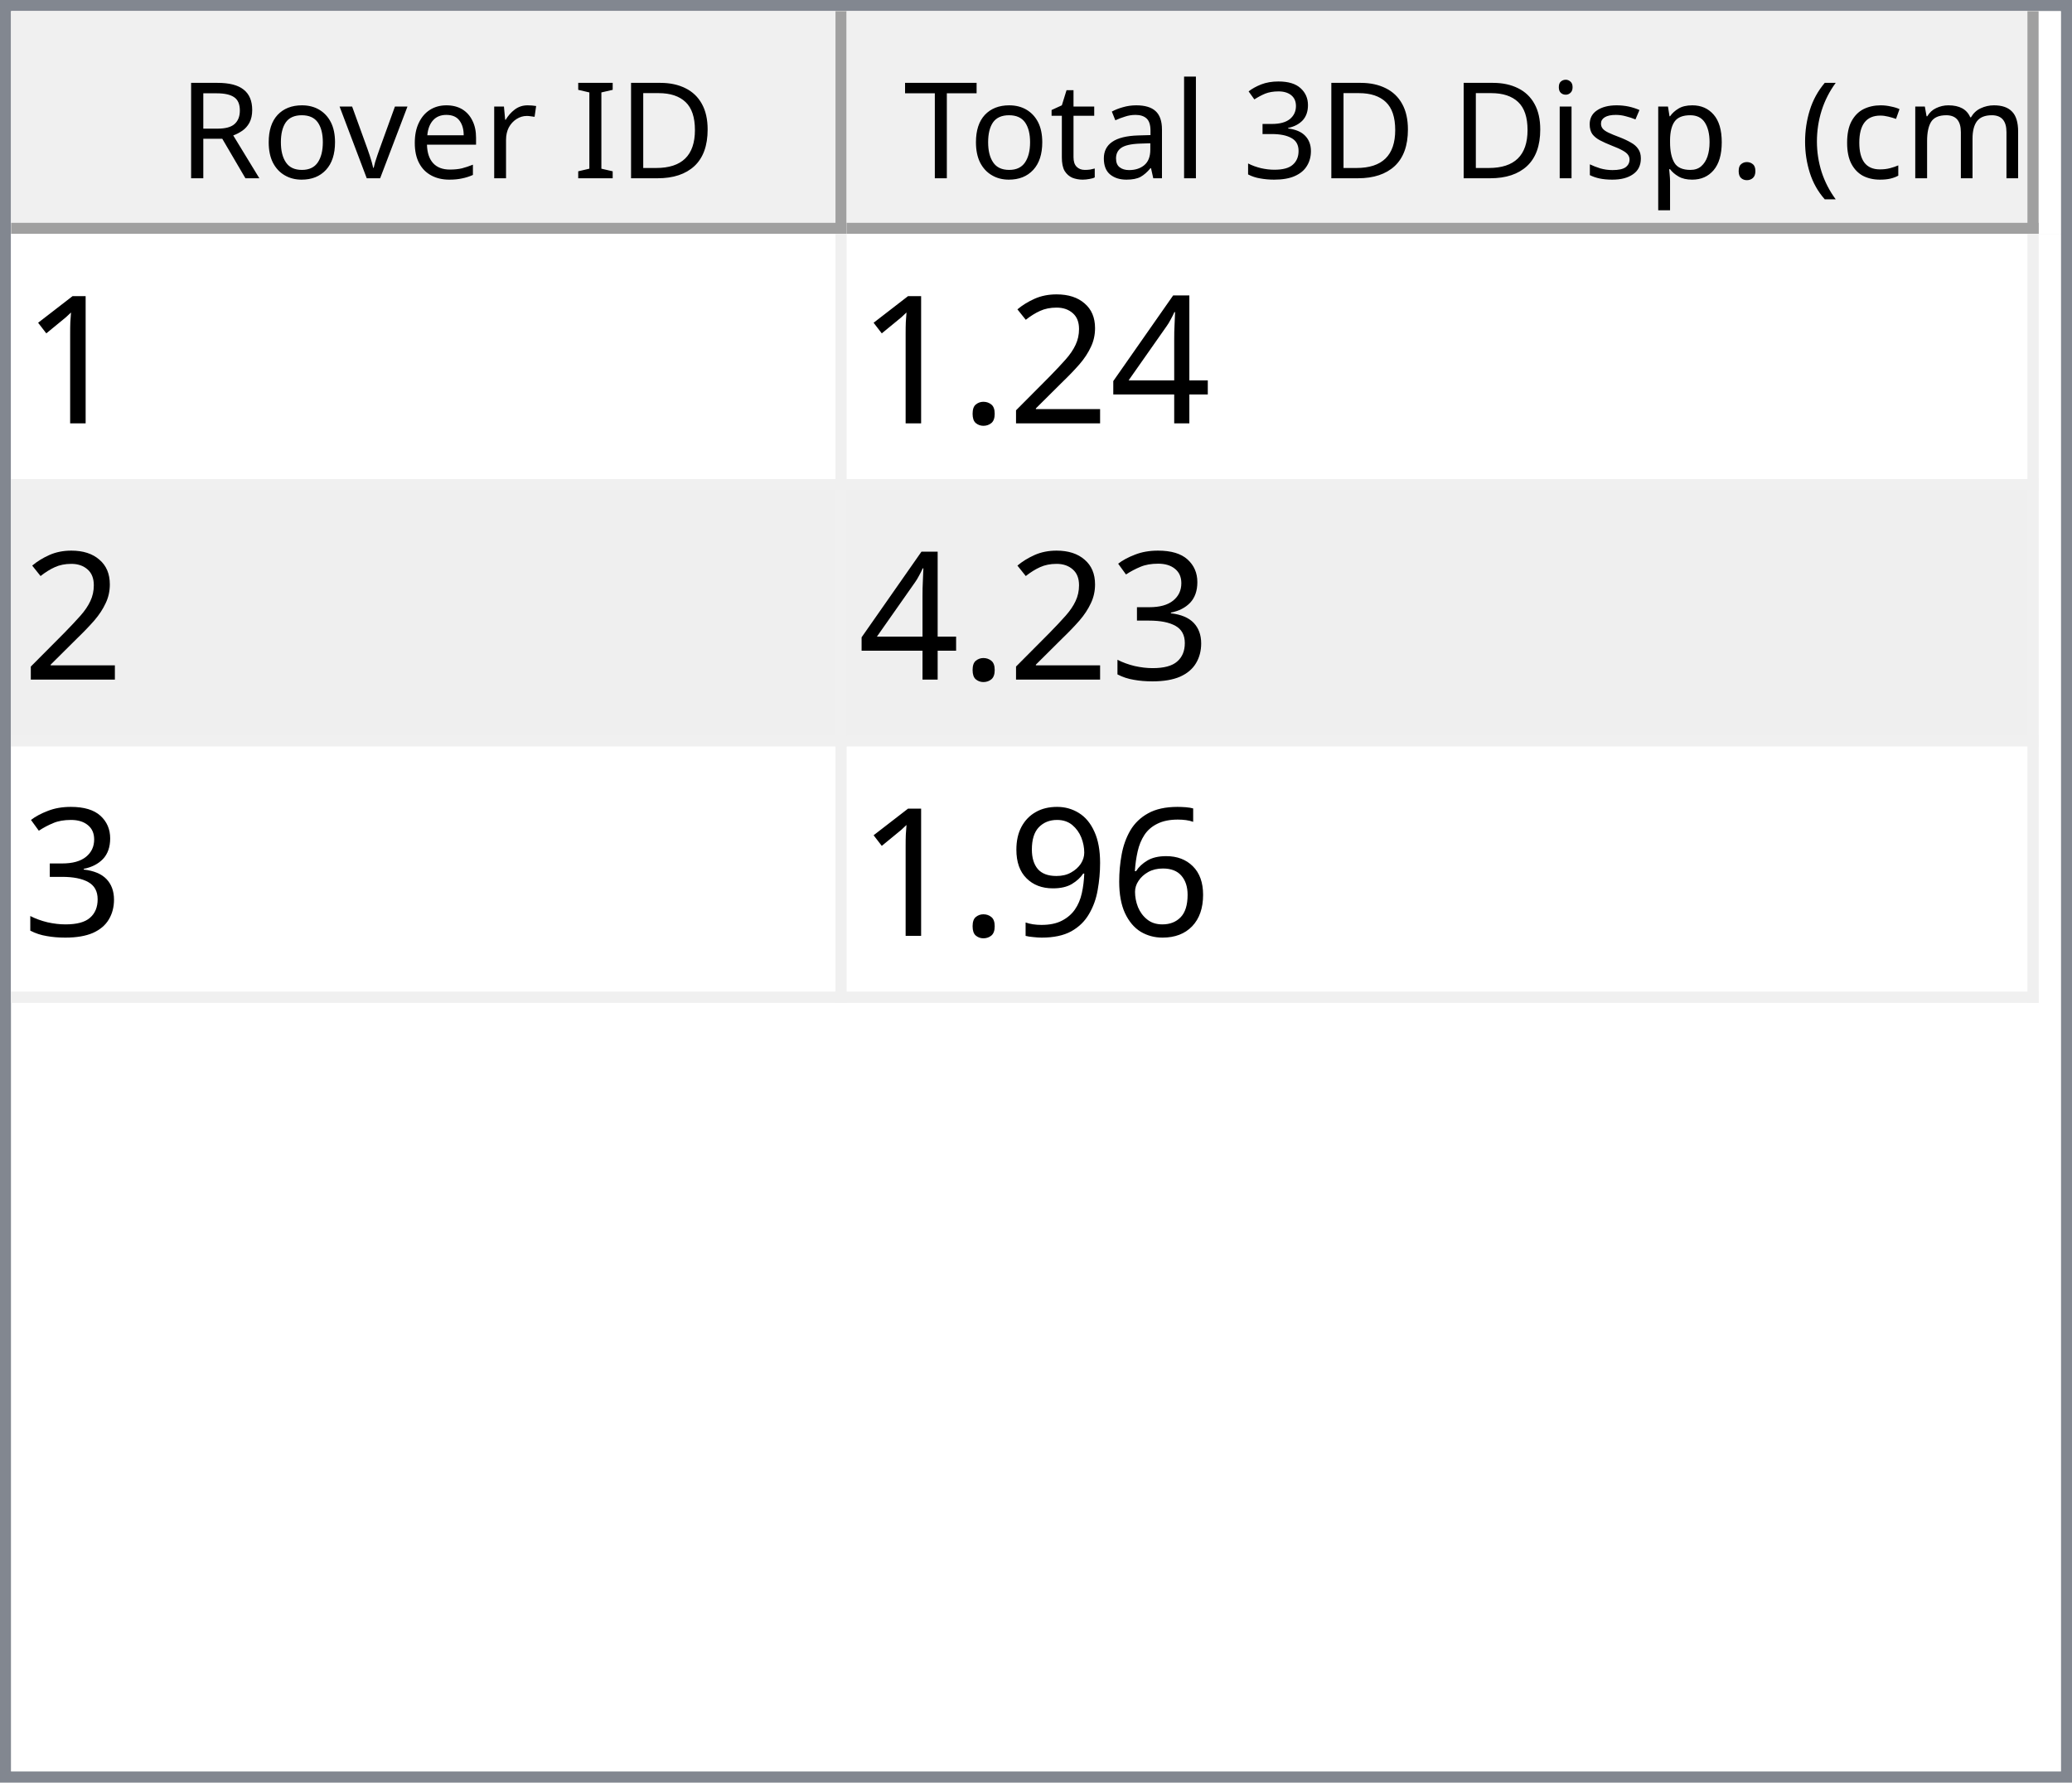
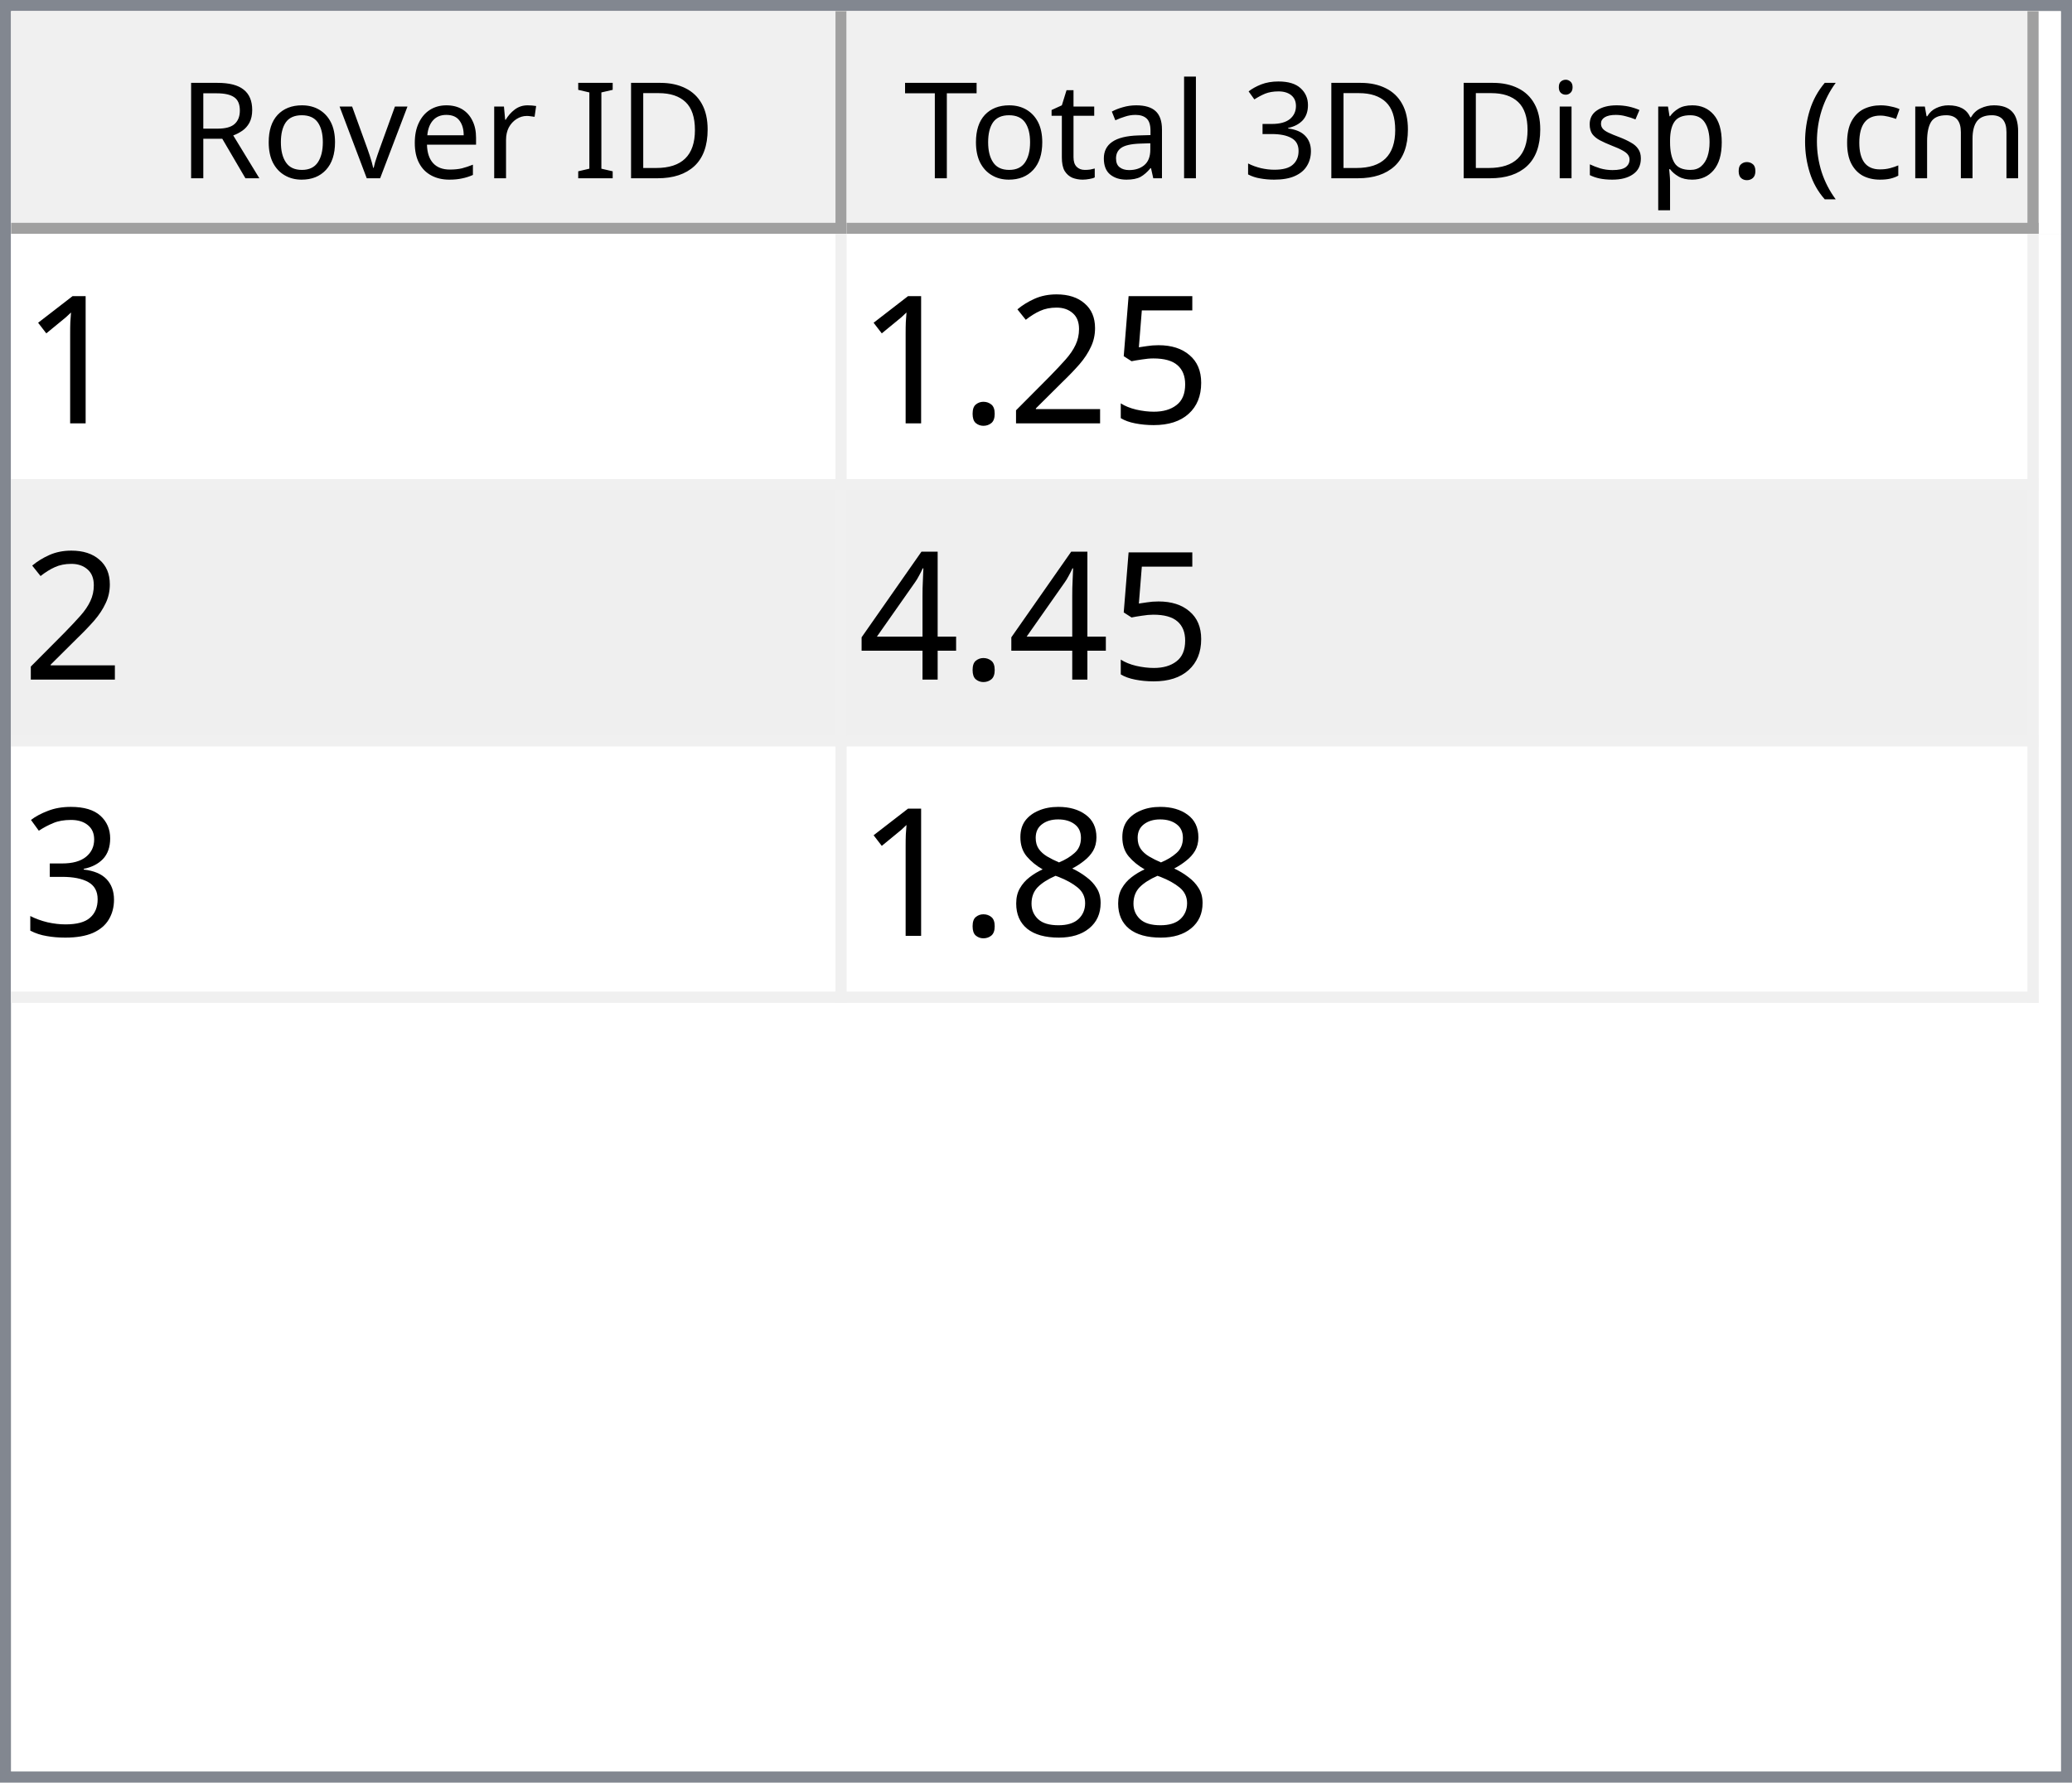
<svg xmlns="http://www.w3.org/2000/svg" style="fill-opacity:1; color-rendering:auto; color-interpolation:auto; text-rendering:auto; stroke:black; stroke-linecap:square; stroke-miterlimit:10; shape-rendering:auto; stroke-opacity:1; fill:black; stroke-dasharray:none; font-weight:normal; stroke-width:1; font-family:'Dialog'; font-style:normal; stroke-linejoin:miter; font-size:12px; stroke-dashoffset:0; image-rendering:auto;" width="186" height="160">
  <defs id="genericDefs" />
  <g>
    <defs id="defs1">
      <clipPath clipPathUnits="userSpaceOnUse" id="clipPath1">
        <path d="M0 0 L186 0 L186 160 L0 160 L0 0 Z" />
      </clipPath>
      <clipPath clipPathUnits="userSpaceOnUse" id="clipPath2">
        <path d="M0 0 L0 160 L186 160 L186 0 Z" />
      </clipPath>
      <clipPath clipPathUnits="userSpaceOnUse" id="clipPath3">
        <path d="M0 0 L0 20 L184 20 L184 0 Z" />
      </clipPath>
      <clipPath clipPathUnits="userSpaceOnUse" id="clipPath4">
        <path d="M0 0 L0 20 L75 20 L75 0 Z" />
      </clipPath>
      <clipPath clipPathUnits="userSpaceOnUse" id="clipPath5">
        <path d="M1 1 L1 19 L74 19 L74 1 Z" />
      </clipPath>
      <clipPath clipPathUnits="userSpaceOnUse" id="clipPath6">
        <path d="M0 0 L0 18 L73 18 L73 0 Z" />
      </clipPath>
      <clipPath clipPathUnits="userSpaceOnUse" id="clipPath7">
        <path d="M-0.5 -0.5 L-0.5 19.5 L74.5 19.5 L74.5 -0.5 Z" />
      </clipPath>
      <clipPath clipPathUnits="userSpaceOnUse" id="clipPath8">
        <path d="M0 0 L0 20 L107 20 L107 0 Z" />
      </clipPath>
      <clipPath clipPathUnits="userSpaceOnUse" id="clipPath9">
        <path d="M1 1 L1 19 L106 19 L106 1 Z" />
      </clipPath>
      <clipPath clipPathUnits="userSpaceOnUse" id="clipPath10">
        <path d="M0 0 L0 18 L105 18 L105 0 Z" />
      </clipPath>
      <clipPath clipPathUnits="userSpaceOnUse" id="clipPath11">
        <path d="M-0.5 -0.5 L-0.5 19.5 L106.5 19.5 L106.5 -0.5 Z" />
      </clipPath>
      <clipPath clipPathUnits="userSpaceOnUse" id="clipPath12">
        <path d="M0 0 L0 138 L184 138 L184 0 Z" />
      </clipPath>
      <clipPath clipPathUnits="userSpaceOnUse" id="clipPath13">
        <path d="M0 0 L0 69 L182 69 L182 0 Z" />
      </clipPath>
      <clipPath clipPathUnits="userSpaceOnUse" id="clipPath14">
        <path d="M-0.5 -0.5 L-0.5 68.5 L181.5 68.5 L181.5 -0.5 Z" />
      </clipPath>
      <clipPath clipPathUnits="userSpaceOnUse" id="clipPath15">
        <path d="M0 0 L0 22 L74 22 L74 0 Z" />
      </clipPath>
      <clipPath clipPathUnits="userSpaceOnUse" id="clipPath16">
        <path d="M0 0 L0 22 L106 22 L106 0 Z" />
      </clipPath>
      <font horiz-adv-x="64.551" id="font1">
        <font-face ascent="107.91" descent="25.098" units-per-em="100" style="font-style:normal; font-family:Segoe UI; font-weight:normal;" />
        <missing-glyph horiz-adv-x="64.551" d="M8.109 0 L8.109 68.266 L56.453 68.266 L56.453 0 L8.109 0 ZM15.328 7.234 L49.219 7.234 L49.219 61.031 L15.328 61.031 L15.328 7.234 Z" />
        <glyph unicode="D" horiz-adv-x="70.117" d="M9.188 0 L9.188 70.016 L28.516 70.016 Q65.531 70.016 65.531 35.891 Q65.531 19.672 55.25 9.836 Q44.969 0 27.734 0 L9.188 0 ZM17.391 62.594 L17.391 7.422 L27.828 7.422 Q41.609 7.422 49.273 14.797 Q56.938 22.172 56.938 35.688 Q56.938 62.594 28.328 62.594 L17.391 62.594 Z" />
        <glyph unicode="I" horiz-adv-x="26.611" d="M17.391 0 L9.188 0 L9.188 70.016 L17.391 70.016 L17.391 0 Z" />
        <glyph unicode=" " horiz-adv-x="27.393" d="" />
        <glyph unicode="r" horiz-adv-x="34.766" d="M34.188 41.891 Q32.078 43.5 28.125 43.5 Q23 43.5 19.555 38.672 Q16.109 33.844 16.109 25.484 L16.109 0 L8.109 0 L8.109 50 L16.109 50 L16.109 39.703 L16.312 39.703 Q18.016 44.969 21.531 47.922 Q25.047 50.875 29.391 50.875 Q32.516 50.875 34.188 50.203 L34.188 41.891 Z" />
        <glyph unicode="e" horiz-adv-x="52.295" d="M48.297 23 L12.984 23 Q13.188 14.656 17.484 10.109 Q21.781 5.562 29.297 5.562 Q37.75 5.562 44.828 11.141 L44.828 3.609 Q38.234 -1.172 27.391 -1.172 Q16.797 -1.172 10.742 5.641 Q4.688 12.453 4.688 24.812 Q4.688 36.469 11.305 43.82 Q17.922 51.172 27.734 51.172 Q37.547 51.172 42.922 44.828 Q48.297 38.484 48.297 27.203 L48.297 23 ZM40.094 29.781 Q40.047 36.719 36.75 40.578 Q33.453 44.438 27.594 44.438 Q21.922 44.438 17.969 40.383 Q14.016 36.328 13.094 29.781 L40.094 29.781 Z" />
        <glyph unicode="v" horiz-adv-x="47.9" d="M47.406 50 L27.484 0 L19.625 0 L0.688 50 L9.469 50 L22.172 13.672 Q23.578 9.672 23.922 6.688 L24.125 6.688 Q24.609 10.453 25.688 13.484 L38.969 50 L47.406 50 Z" />
        <glyph unicode="o" horiz-adv-x="58.594" d="M29 -1.172 Q17.922 -1.172 11.305 5.836 Q4.688 12.844 4.688 24.422 Q4.688 37.016 11.57 44.094 Q18.453 51.172 30.172 51.172 Q41.359 51.172 47.633 44.289 Q53.906 37.406 53.906 25.203 Q53.906 13.234 47.141 6.031 Q40.375 -1.172 29 -1.172 ZM29.594 44.438 Q21.875 44.438 17.383 39.188 Q12.891 33.938 12.891 24.703 Q12.891 15.828 17.43 10.695 Q21.969 5.562 29.594 5.562 Q37.359 5.562 41.531 10.594 Q45.703 15.625 45.703 24.906 Q45.703 34.281 41.531 39.359 Q37.359 44.438 29.594 44.438 Z" />
        <glyph unicode="R" horiz-adv-x="59.814" d="M59.375 0 L49.609 0 L37.891 19.625 Q36.281 22.359 34.766 24.289 Q33.25 26.219 31.664 27.438 Q30.078 28.656 28.25 29.219 Q26.422 29.781 24.125 29.781 L17.391 29.781 L17.391 0 L9.188 0 L9.188 70.016 L30.078 70.016 Q34.672 70.016 38.555 68.867 Q42.438 67.719 45.289 65.375 Q48.141 63.031 49.758 59.547 Q51.375 56.062 51.375 51.375 Q51.375 47.703 50.273 44.656 Q49.172 41.609 47.148 39.211 Q45.125 36.812 42.266 35.133 Q39.406 33.453 35.844 32.516 L35.844 32.328 Q37.594 31.547 38.891 30.547 Q40.188 29.547 41.359 28.18 Q42.531 26.812 43.68 25.078 Q44.828 23.344 46.234 21.047 L59.375 0 ZM17.391 62.594 L17.391 37.203 L28.516 37.203 Q31.594 37.203 34.203 38.133 Q36.812 39.062 38.719 40.797 Q40.625 42.531 41.703 45.047 Q42.781 47.562 42.781 50.688 Q42.781 56.297 39.141 59.445 Q35.5 62.594 28.609 62.594 L17.391 62.594 Z" />
        <glyph unicode=")" horiz-adv-x="30.176" d="M8.297 -15.922 L1.172 -15.922 Q16.406 2.344 16.406 26.812 Q16.406 51.469 1.078 70.016 L8.297 70.016 Q23.531 52.156 23.531 26.703 Q23.531 1.375 8.297 -15.922 Z" />
        <glyph unicode="m" horiz-adv-x="86.133" d="M79.109 0 L71.094 0 L71.094 28.719 Q71.094 37.016 68.531 40.727 Q65.969 44.438 59.906 44.438 Q54.781 44.438 51.195 39.75 Q47.609 35.062 47.609 28.516 L47.609 0 L39.594 0 L39.594 29.688 Q39.594 44.438 28.219 44.438 Q22.953 44.438 19.531 40.016 Q16.109 35.594 16.109 28.516 L16.109 0 L8.109 0 L8.109 50 L16.109 50 L16.109 42.094 L16.312 42.094 Q21.625 51.172 31.844 51.172 Q36.969 51.172 40.773 48.312 Q44.578 45.453 46 40.828 Q51.562 51.172 62.594 51.172 Q79.109 51.172 79.109 30.812 L79.109 0 Z" />
        <glyph unicode="c" horiz-adv-x="46.191" d="M42.188 2.297 Q36.422 -1.172 28.516 -1.172 Q17.828 -1.172 11.258 5.789 Q4.688 12.75 4.688 23.828 Q4.688 36.188 11.766 43.68 Q18.844 51.172 30.672 51.172 Q37.25 51.172 42.281 48.734 L42.281 40.531 Q36.719 44.438 30.375 44.438 Q22.703 44.438 17.797 38.945 Q12.891 33.453 12.891 24.516 Q12.891 15.719 17.508 10.641 Q22.125 5.562 29.891 5.562 Q36.422 5.562 42.188 9.906 L42.188 2.297 Z" />
        <glyph unicode="(" horiz-adv-x="30.176" d="M29.109 -15.922 L21.969 -15.922 Q6.844 1.375 6.844 26.703 Q6.844 52.156 21.969 70.016 L29.203 70.016 Q13.875 51.469 13.875 26.812 Q13.875 2.344 29.109 -15.922 Z" />
        <glyph unicode="." horiz-adv-x="21.68" d="M10.891 -1.078 Q8.641 -1.078 7.055 0.539 Q5.469 2.156 5.469 4.391 Q5.469 6.641 7.055 8.273 Q8.641 9.906 10.891 9.906 Q13.188 9.906 14.797 8.273 Q16.406 6.641 16.406 4.391 Q16.406 2.156 14.797 0.539 Q13.188 -1.078 10.891 -1.078 Z" />
        <glyph unicode="p" horiz-adv-x="58.789" d="M16.312 7.234 L16.109 7.234 L16.109 -23 L8.109 -23 L8.109 50 L16.109 50 L16.109 41.219 L16.312 41.219 Q22.219 51.172 33.594 51.172 Q43.266 51.172 48.688 44.461 Q54.109 37.75 54.109 26.469 Q54.109 13.922 48 6.375 Q41.891 -1.172 31.297 -1.172 Q21.578 -1.172 16.312 7.234 ZM16.109 27.391 L16.109 20.406 Q16.109 14.203 20.141 9.883 Q24.172 5.562 30.375 5.562 Q37.641 5.562 41.773 11.133 Q45.906 16.703 45.906 26.609 Q45.906 34.969 42.047 39.703 Q38.188 44.438 31.594 44.438 Q24.609 44.438 20.359 39.578 Q16.109 34.719 16.109 27.391 Z" />
        <glyph unicode="s" horiz-adv-x="42.432" d="M5.078 1.812 L5.078 10.406 Q11.625 5.562 19.484 5.562 Q30.031 5.562 30.031 12.594 Q30.031 14.594 29.125 15.992 Q28.219 17.391 26.68 18.461 Q25.141 19.531 23.07 20.383 Q21 21.234 18.609 22.172 Q15.281 23.484 12.766 24.828 Q10.25 26.172 8.57 27.859 Q6.891 29.547 6.031 31.695 Q5.172 33.844 5.172 36.719 Q5.172 40.234 6.789 42.945 Q8.406 45.656 11.086 47.484 Q13.766 49.312 17.211 50.242 Q20.656 51.172 24.312 51.172 Q30.812 51.172 35.938 48.922 L35.938 40.828 Q30.422 44.438 23.25 44.438 Q21 44.438 19.195 43.922 Q17.391 43.406 16.094 42.477 Q14.797 41.547 14.086 40.258 Q13.375 38.969 13.375 37.406 Q13.375 35.453 14.086 34.133 Q14.797 32.812 16.164 31.789 Q17.531 30.766 19.484 29.938 Q21.438 29.109 23.922 28.125 Q27.25 26.859 29.883 25.516 Q32.516 24.172 34.375 22.484 Q36.234 20.797 37.234 18.602 Q38.234 16.406 38.234 13.375 Q38.234 9.672 36.602 6.938 Q34.969 4.203 32.234 2.398 Q29.5 0.594 25.93 -0.289 Q22.359 -1.172 18.453 -1.172 Q10.75 -1.172 5.078 1.812 Z" />
        <glyph unicode="i" horiz-adv-x="24.219" d="M12.203 62.703 Q10.062 62.703 8.547 64.164 Q7.031 65.625 7.031 67.875 Q7.031 70.125 8.547 71.609 Q10.062 73.094 12.203 73.094 Q14.406 73.094 15.945 71.609 Q17.484 70.125 17.484 67.875 Q17.484 65.719 15.945 64.211 Q14.406 62.703 12.203 62.703 ZM16.109 0 L8.109 0 L8.109 50 L16.109 50 L16.109 0 Z" />
        <glyph unicode="3" horiz-adv-x="53.906" d="M46.531 19.828 Q46.531 15.094 44.75 11.211 Q42.969 7.328 39.719 4.57 Q36.469 1.812 31.93 0.297 Q27.391 -1.219 21.922 -1.219 Q11.922 -1.219 6 2.594 L6 11.188 Q13.094 5.609 22.219 5.609 Q25.875 5.609 28.828 6.539 Q31.781 7.469 33.906 9.227 Q36.031 10.984 37.18 13.477 Q38.328 15.969 38.328 19.094 Q38.328 32.812 18.797 32.812 L12.984 32.812 L12.984 39.594 L18.5 39.594 Q35.797 39.594 35.797 52.484 Q35.797 64.406 22.609 64.406 Q15.188 64.406 8.688 59.422 L8.688 67.188 Q15.375 71.188 24.609 71.188 Q29 71.188 32.57 69.969 Q36.141 68.75 38.68 66.555 Q41.219 64.359 42.609 61.281 Q44 58.203 44 54.5 Q44 40.672 30.031 36.719 L30.031 36.531 Q33.594 36.141 36.625 34.797 Q39.656 33.453 41.852 31.305 Q44.047 29.156 45.289 26.25 Q46.531 23.344 46.531 19.828 Z" />
        <glyph unicode="l" horiz-adv-x="24.219" d="M16.109 0 L8.109 0 L8.109 74.031 L16.109 74.031 L16.109 0 Z" />
        <glyph unicode="a" horiz-adv-x="50.879" d="M43.891 0 L35.891 0 L35.891 7.812 L35.688 7.812 Q30.469 -1.172 20.312 -1.172 Q12.844 -1.172 8.617 2.781 Q4.391 6.734 4.391 13.281 Q4.391 27.297 20.906 29.594 L35.891 31.688 Q35.891 44.438 25.594 44.438 Q16.547 44.438 9.281 38.281 L9.281 46.484 Q16.656 51.172 26.266 51.172 Q43.891 51.172 43.891 32.516 L43.891 0 ZM35.891 25.297 L23.828 23.641 Q18.266 22.859 15.43 20.875 Q12.594 18.891 12.594 13.875 Q12.594 10.203 15.211 7.883 Q17.828 5.562 22.172 5.562 Q28.125 5.562 32.008 9.742 Q35.891 13.922 35.891 20.312 L35.891 25.297 Z" />
        <glyph unicode="t" horiz-adv-x="33.887" d="M31.297 0.484 Q28.469 -1.078 23.828 -1.078 Q10.688 -1.078 10.688 13.578 L10.688 43.172 L2.094 43.172 L2.094 50 L10.688 50 L10.688 62.203 L18.703 64.797 L18.703 50 L31.297 50 L31.297 43.172 L18.703 43.172 L18.703 14.984 Q18.703 9.969 20.414 7.82 Q22.125 5.672 26.078 5.672 Q29.109 5.672 31.297 7.328 L31.297 0.484 Z" />
        <glyph unicode="T" horiz-adv-x="52.393" d="M50.594 62.594 L30.375 62.594 L30.375 0 L22.172 0 L22.172 62.594 L2 62.594 L2 70.016 L50.594 70.016 L50.594 62.594 Z" />
      </font>
      <font horiz-adv-x="75.0" id="font2">
        <font-face ascent="100.537" descent="21.973" units-per-em="100" style="font-style:normal; font-family:sans-serif; font-weight:normal;" />
        <missing-glyph horiz-adv-x="75.0" d="M12.5 0 L12.5 62.5 L62.5 62.5 L62.5 0 L12.5 0 ZM14.062 1.562 L60.938 1.562 L60.938 60.938 L14.062 60.938 L14.062 1.562 Z" />
        <glyph unicode="1" horiz-adv-x="55.615" d="M37.25 0 L28.469 0 L28.469 56 Q25.297 52.984 20.141 49.953 Q14.984 46.922 10.891 45.406 L10.891 53.906 Q18.266 57.375 23.781 62.305 Q29.297 67.234 31.594 71.875 L37.25 71.875 L37.25 0 Z" />
-         <glyph unicode="4" horiz-adv-x="55.615" d="M32.328 0 L32.328 17.141 L1.266 17.141 L1.266 25.203 L33.938 71.578 L41.109 71.578 L41.109 25.203 L50.781 25.203 L50.781 17.141 L41.109 17.141 L41.109 0 L32.328 0 ZM32.328 25.203 L32.328 57.469 L9.906 25.203 L32.328 25.203 Z" />
+         <glyph unicode="5" horiz-adv-x="55.615" d="M4.156 18.75 L13.375 19.531 Q14.406 12.797 18.141 9.398 Q21.875 6 27.156 6 Q33.5 6 37.891 10.789 Q42.281 15.578 42.281 23.484 Q42.281 31 38.062 35.352 Q33.844 39.703 27 39.703 Q22.75 39.703 19.336 37.773 Q15.922 35.844 13.969 32.766 L5.719 33.844 L12.641 70.609 L48.25 70.609 L48.25 62.203 L19.672 62.203 L15.828 42.969 Q22.266 47.469 29.344 47.469 Q38.719 47.469 45.164 40.969 Q51.609 34.469 51.609 24.266 Q51.609 14.547 45.953 7.469 Q39.062 -1.219 27.156 -1.219 Q17.391 -1.219 11.211 4.25 Q5.031 9.719 4.156 18.75 Z" />
        <glyph unicode="2" horiz-adv-x="55.615" d="M50.344 8.453 L50.344 0 L3.031 0 Q2.938 3.172 4.047 6.109 Q5.859 10.938 9.836 15.625 Q13.812 20.312 21.344 26.469 Q33.016 36.031 37.117 41.625 Q41.219 47.219 41.219 52.203 Q41.219 57.422 37.477 61.008 Q33.734 64.594 27.734 64.594 Q21.391 64.594 17.578 60.789 Q13.766 56.984 13.719 50.25 L4.688 51.172 Q5.609 61.281 11.664 66.578 Q17.719 71.875 27.938 71.875 Q38.234 71.875 44.242 66.164 Q50.25 60.453 50.25 52 Q50.25 47.703 48.492 43.555 Q46.734 39.406 42.656 34.812 Q38.578 30.219 29.109 22.219 Q21.188 15.578 18.945 13.211 Q16.703 10.844 15.234 8.453 L50.344 8.453 Z" />
        <glyph unicode="." horiz-adv-x="27.783" d="M9.078 0 L9.078 10.016 L19.094 10.016 L19.094 0 L9.078 0 Z" />
+         <glyph unicode="4" horiz-adv-x="55.615" d="M32.328 0 L32.328 17.141 L1.266 17.141 L1.266 25.203 L33.938 71.578 L41.109 71.578 L41.109 25.203 L50.781 25.203 L50.781 17.141 L41.109 17.141 L41.109 0 L32.328 0 ZM32.328 25.203 L32.328 57.469 L9.906 25.203 L32.328 25.203 Z" />
        <glyph unicode="3" horiz-adv-x="55.615" d="M4.203 18.891 L12.984 20.062 Q14.5 12.594 18.141 9.297 Q21.781 6 27 6 Q33.203 6 37.477 10.297 Q41.75 14.594 41.75 20.953 Q41.75 27 37.797 30.93 Q33.844 34.859 27.734 34.859 Q25.25 34.859 21.531 33.891 L22.516 41.609 Q23.391 41.5 23.922 41.5 Q29.547 41.5 34.039 44.43 Q38.531 47.359 38.531 53.469 Q38.531 58.297 35.258 61.477 Q31.984 64.656 26.812 64.656 Q21.688 64.656 18.266 61.43 Q14.844 58.203 13.875 51.766 L5.078 53.328 Q6.688 62.156 12.398 67.016 Q18.109 71.875 26.609 71.875 Q32.469 71.875 37.398 69.359 Q42.328 66.844 44.945 62.5 Q47.562 58.156 47.562 53.266 Q47.562 48.641 45.07 44.828 Q42.578 41.016 37.703 38.766 Q44.047 37.312 47.562 32.695 Q51.078 28.078 51.078 21.141 Q51.078 11.766 44.242 5.25 Q37.406 -1.266 26.953 -1.266 Q17.531 -1.266 11.305 4.352 Q5.078 9.969 4.203 18.891 Z" />
-         <glyph unicode="6" horiz-adv-x="55.615" d="M49.75 54.047 L41.016 53.375 Q39.844 58.547 37.703 60.891 Q34.125 64.656 28.906 64.656 Q24.703 64.656 21.531 62.312 Q17.391 59.281 14.992 53.469 Q12.594 47.656 12.5 36.922 Q15.672 41.75 20.266 44.094 Q24.859 46.438 29.891 46.438 Q38.672 46.438 44.852 39.969 Q51.031 33.5 51.031 23.25 Q51.031 16.5 48.125 10.719 Q45.219 4.938 40.141 1.859 Q35.062 -1.219 28.609 -1.219 Q17.625 -1.219 10.695 6.859 Q3.766 14.938 3.766 33.5 Q3.766 54.25 11.422 63.672 Q18.109 71.875 29.438 71.875 Q37.891 71.875 43.289 67.141 Q48.688 62.406 49.75 54.047 ZM13.875 23.188 Q13.875 18.656 15.797 14.508 Q17.719 10.359 21.188 8.18 Q24.656 6 28.469 6 Q34.031 6 38.039 10.492 Q42.047 14.984 42.047 22.703 Q42.047 30.125 38.086 34.398 Q34.125 38.672 28.125 38.672 Q22.172 38.672 18.023 34.398 Q13.875 30.125 13.875 23.188 Z" />
-         <glyph unicode="9" horiz-adv-x="55.615" d="M5.469 16.547 L13.922 17.328 Q14.984 11.375 18.016 8.688 Q21.047 6 25.781 6 Q29.828 6 32.883 7.859 Q35.938 9.719 37.891 12.82 Q39.844 15.922 41.164 21.195 Q42.484 26.469 42.484 31.938 Q42.484 32.516 42.438 33.688 Q39.797 29.5 35.234 26.883 Q30.672 24.266 25.344 24.266 Q16.453 24.266 10.305 30.711 Q4.156 37.156 4.156 47.703 Q4.156 58.594 10.578 65.234 Q17 71.875 26.656 71.875 Q33.641 71.875 39.43 68.117 Q45.219 64.359 48.219 57.398 Q51.219 50.438 51.219 37.25 Q51.219 23.531 48.242 15.406 Q45.266 7.281 39.383 3.031 Q33.5 -1.219 25.594 -1.219 Q17.188 -1.219 11.867 3.445 Q6.547 8.109 5.469 16.547 ZM41.453 48.141 Q41.453 55.719 37.43 60.156 Q33.406 64.594 27.734 64.594 Q21.875 64.594 17.531 59.812 Q13.188 55.031 13.188 47.406 Q13.188 40.578 17.312 36.305 Q21.438 32.031 27.484 32.031 Q33.594 32.031 37.523 36.305 Q41.453 40.578 41.453 48.141 Z" />
+         <glyph unicode="8" horiz-adv-x="55.615" d="M17.672 38.812 Q12.203 40.828 9.57 44.539 Q6.938 48.25 6.938 53.422 Q6.938 61.234 12.555 66.555 Q18.172 71.875 27.484 71.875 Q36.859 71.875 42.578 66.43 Q48.297 60.984 48.297 53.172 Q48.297 48.188 45.68 44.508 Q43.062 40.828 37.75 38.812 Q44.344 36.672 47.781 31.883 Q51.219 27.094 51.219 20.453 Q51.219 11.281 44.727 5.031 Q38.234 -1.219 27.641 -1.219 Q17.047 -1.219 10.547 5.055 Q4.047 11.328 4.047 20.703 Q4.047 27.688 7.594 32.398 Q11.141 37.109 17.672 38.812 ZM15.922 53.719 Q15.922 48.641 19.195 45.414 Q22.469 42.188 27.688 42.188 Q32.766 42.188 36.016 45.383 Q39.266 48.578 39.266 53.219 Q39.266 58.062 35.914 61.359 Q32.562 64.656 27.594 64.656 Q22.562 64.656 19.242 61.43 Q15.922 58.203 15.922 53.719 ZM13.094 20.656 Q13.094 16.891 14.875 13.375 Q16.656 9.859 20.172 7.93 Q23.688 6 27.734 6 Q34.031 6 38.133 10.055 Q42.234 14.109 42.234 20.359 Q42.234 26.703 38.016 30.859 Q33.797 35.016 27.438 35.016 Q21.234 35.016 17.164 30.914 Q13.094 26.812 13.094 20.656 Z" />
      </font>
    </defs>
    <g style="fill:white; stroke:white;">
      <rect x="0" y="0" width="186" style="clip-path:url(#clipPath1); stroke:none;" height="160" />
    </g>
    <g style="fill:white; text-rendering:optimizeSpeed; color-rendering:optimizeSpeed; image-rendering:optimizeSpeed; shape-rendering:crispEdges; stroke:white; color-interpolation:sRGB;">
      <rect x="0" width="186" height="160" y="0" style="stroke:none;" />
      <path style="stroke:none;" d="M0 160 L186 160 L186 0 L0 0 Z" />
    </g>
    <g style="fill:rgb(240,240,240); font-family:'Segoe UI'; stroke:rgb(240,240,240);">
      <rect x="0" y="0" width="186" style="clip-path:url(#clipPath2); stroke:none;" height="160" />
    </g>
    <g style="fill:rgb(130,135,144); font-family:'Segoe UI'; stroke:rgb(130,135,144);">
      <path d="M0 0 L186 0 L186 160 L0 160 L0 0 ZM1 1 L185 1 L185 159 L1 159 L1 1 Z" style="fill-rule:evenodd; clip-path:url(#clipPath2); stroke:none;" />
    </g>
    <g style="fill:white; font-family:'Segoe UI'; stroke:white;" transform="translate(1,1)">
      <rect x="0" y="0" width="184" style="clip-path:url(#clipPath3); stroke:none;" height="20" />
    </g>
    <g style="fill:rgb(240,240,240); font-family:'Segoe UI'; stroke:rgb(240,240,240);" transform="translate(1,1)">
      <rect x="0" y="0" width="75" style="clip-path:url(#clipPath4); stroke:none;" height="20" />
    </g>
    <g style="font-family:'Segoe UI';" transform="translate(2,2)">
      <text x="14" xml:space="preserve" y="14" style="clip-path:url(#clipPath6); stroke:none;">Rover ID</text>
    </g>
    <g style="fill:rgb(160,160,160); font-family:'Segoe UI'; stroke:rgb(160,160,160); stroke-linejoin:bevel;" transform="translate(1.5,1.5)">
      <line x1="74" x2="74" y1="0" style="fill:none; clip-path:url(#clipPath7);" y2="19" />
    </g>
    <g style="fill:rgb(160,160,160); font-family:'Segoe UI'; stroke:rgb(160,160,160); stroke-linejoin:bevel;" transform="matrix(1,0,0,1,1,1) translate(0.5,0.5)">
      <line x1="0" x2="74" y1="19" style="fill:none; clip-path:url(#clipPath7);" y2="19" />
    </g>
    <g style="fill:rgb(240,240,240); font-family:'Segoe UI'; stroke:rgb(240,240,240);" transform="translate(76,1)">
      <rect x="0" y="0" width="107" style="clip-path:url(#clipPath8); stroke:none;" height="20" />
    </g>
    <g style="font-family:'Segoe UI';" transform="translate(77,2)">
      <text x="1" xml:space="preserve" y="14" style="clip-path:url(#clipPath10); stroke:none;"> Total 3D Disp. (cm)</text>
    </g>
    <g style="fill:rgb(160,160,160); font-family:'Segoe UI'; stroke:rgb(160,160,160); stroke-linejoin:bevel;" transform="translate(76.5,1.5)">
      <line x1="106" x2="106" y1="0" style="fill:none; clip-path:url(#clipPath11);" y2="19" />
    </g>
    <g style="fill:rgb(160,160,160); font-family:'Segoe UI'; stroke:rgb(160,160,160); stroke-linejoin:bevel;" transform="matrix(1,0,0,1,76,1) translate(0.5,0.5)">
      <line x1="0" x2="106" y1="19" style="fill:none; clip-path:url(#clipPath11);" y2="19" />
    </g>
    <g style="fill:white; font-family:'Segoe UI'; stroke:white;" transform="translate(1,21)">
      <rect x="0" y="0" width="184" style="clip-path:url(#clipPath12); stroke:none;" height="138" />
    </g>
    <g style="fill:rgb(240,240,240); font-size:16px; font-family:sans-serif; stroke:rgb(240,240,240);" transform="translate(1,21)">
      <rect x="0" y="0" width="182" style="clip-path:url(#clipPath13); stroke:none;" height="69" />
      <line transform="translate(0.5,0.5)" x1="0" x2="181" y1="22" style="clip-path:url(#clipPath14); fill:none; stroke-linejoin:bevel;" y2="22" />
    </g>
    <g transform="matrix(1,0,0,1,1,21) translate(0.5,0.5)" style="fill:rgb(240,240,240); font-size:16px; font-family:sans-serif; stroke:rgb(240,240,240); stroke-linejoin:bevel;">
      <line x1="0" x2="181" y1="45" style="fill:none; clip-path:url(#clipPath14);" y2="45" />
    </g>
    <g transform="matrix(1,0,0,1,1,21) translate(0.5,0.5)" style="fill:rgb(240,240,240); font-size:16px; font-family:sans-serif; stroke:rgb(240,240,240); stroke-linejoin:bevel;">
      <line x1="0" x2="181" y1="68" style="fill:none; clip-path:url(#clipPath14);" y2="68" />
    </g>
    <g transform="matrix(1,0,0,1,1,21) translate(0.5,0.5)" style="fill:rgb(240,240,240); font-size:16px; font-family:sans-serif; stroke:rgb(240,240,240); stroke-linejoin:bevel;">
      <line x1="74" x2="74" y1="0" style="fill:none; clip-path:url(#clipPath14);" y2="68" />
    </g>
    <g transform="matrix(1,0,0,1,1,21) translate(0.5,0.5)" style="fill:rgb(240,240,240); font-size:16px; font-family:sans-serif; stroke:rgb(240,240,240); stroke-linejoin:bevel;">
      <line x1="181" x2="181" y1="0" style="fill:none; clip-path:url(#clipPath14);" y2="68" />
    </g>
    <g style="fill:white; font-size:16px; font-family:sans-serif; stroke:white;" transform="matrix(1,0,0,1,1,21)">
      <rect x="0" y="0" width="74" style="clip-path:url(#clipPath15); stroke:none;" height="22" />
      <text x="1" y="17" style="fill:black; clip-path:url(#clipPath15); stroke:none;" xml:space="preserve">1</text>
    </g>
    <g style="fill:white; font-size:16px; font-family:sans-serif; stroke:white;" transform="matrix(1,0,0,1,1,21) translate(75,0)">
      <rect x="0" y="0" width="106" style="clip-path:url(#clipPath16); stroke:none;" height="22" />
-       <text x="1" y="17" style="fill:black; clip-path:url(#clipPath16); stroke:none;" xml:space="preserve">1.24</text>
+       <text x="1" y="17" style="fill:black; clip-path:url(#clipPath16); stroke:none;" xml:space="preserve">1.25</text>
    </g>
    <g style="fill:rgb(239,239,239); font-size:16px; font-family:sans-serif; stroke:rgb(239,239,239);" transform="matrix(1,0,0,1,1,21) translate(0,23)">
      <rect x="0" y="0" width="74" style="clip-path:url(#clipPath15); stroke:none;" height="22" />
      <text x="1" y="17" style="fill:black; clip-path:url(#clipPath15); stroke:none;" xml:space="preserve">2</text>
    </g>
    <g style="fill:rgb(239,239,239); font-size:16px; font-family:sans-serif; stroke:rgb(239,239,239);" transform="matrix(1,0,0,1,1,21) translate(75,23)">
      <rect x="0" y="0" width="106" style="clip-path:url(#clipPath16); stroke:none;" height="22" />
-       <text x="1" y="17" style="fill:black; clip-path:url(#clipPath16); stroke:none;" xml:space="preserve">4.23</text>
+       <text x="1" y="17" style="fill:black; clip-path:url(#clipPath16); stroke:none;" xml:space="preserve">4.45</text>
    </g>
    <g style="fill:white; font-size:16px; font-family:sans-serif; stroke:white;" transform="matrix(1,0,0,1,1,21) translate(0,46)">
      <rect x="0" y="0" width="74" style="clip-path:url(#clipPath15); stroke:none;" height="22" />
      <text x="1" y="17" style="fill:black; clip-path:url(#clipPath15); stroke:none;" xml:space="preserve">3</text>
    </g>
    <g style="fill:white; font-size:16px; font-family:sans-serif; stroke:white;" transform="matrix(1,0,0,1,1,21) translate(75,46)">
      <rect x="0" y="0" width="106" style="clip-path:url(#clipPath16); stroke:none;" height="22" />
-       <text x="1" y="17" style="fill:black; clip-path:url(#clipPath16); stroke:none;" xml:space="preserve">1.96</text>
+       <text x="1" y="17" style="fill:black; clip-path:url(#clipPath16); stroke:none;" xml:space="preserve">1.88</text>
    </g>
  </g>
</svg>
